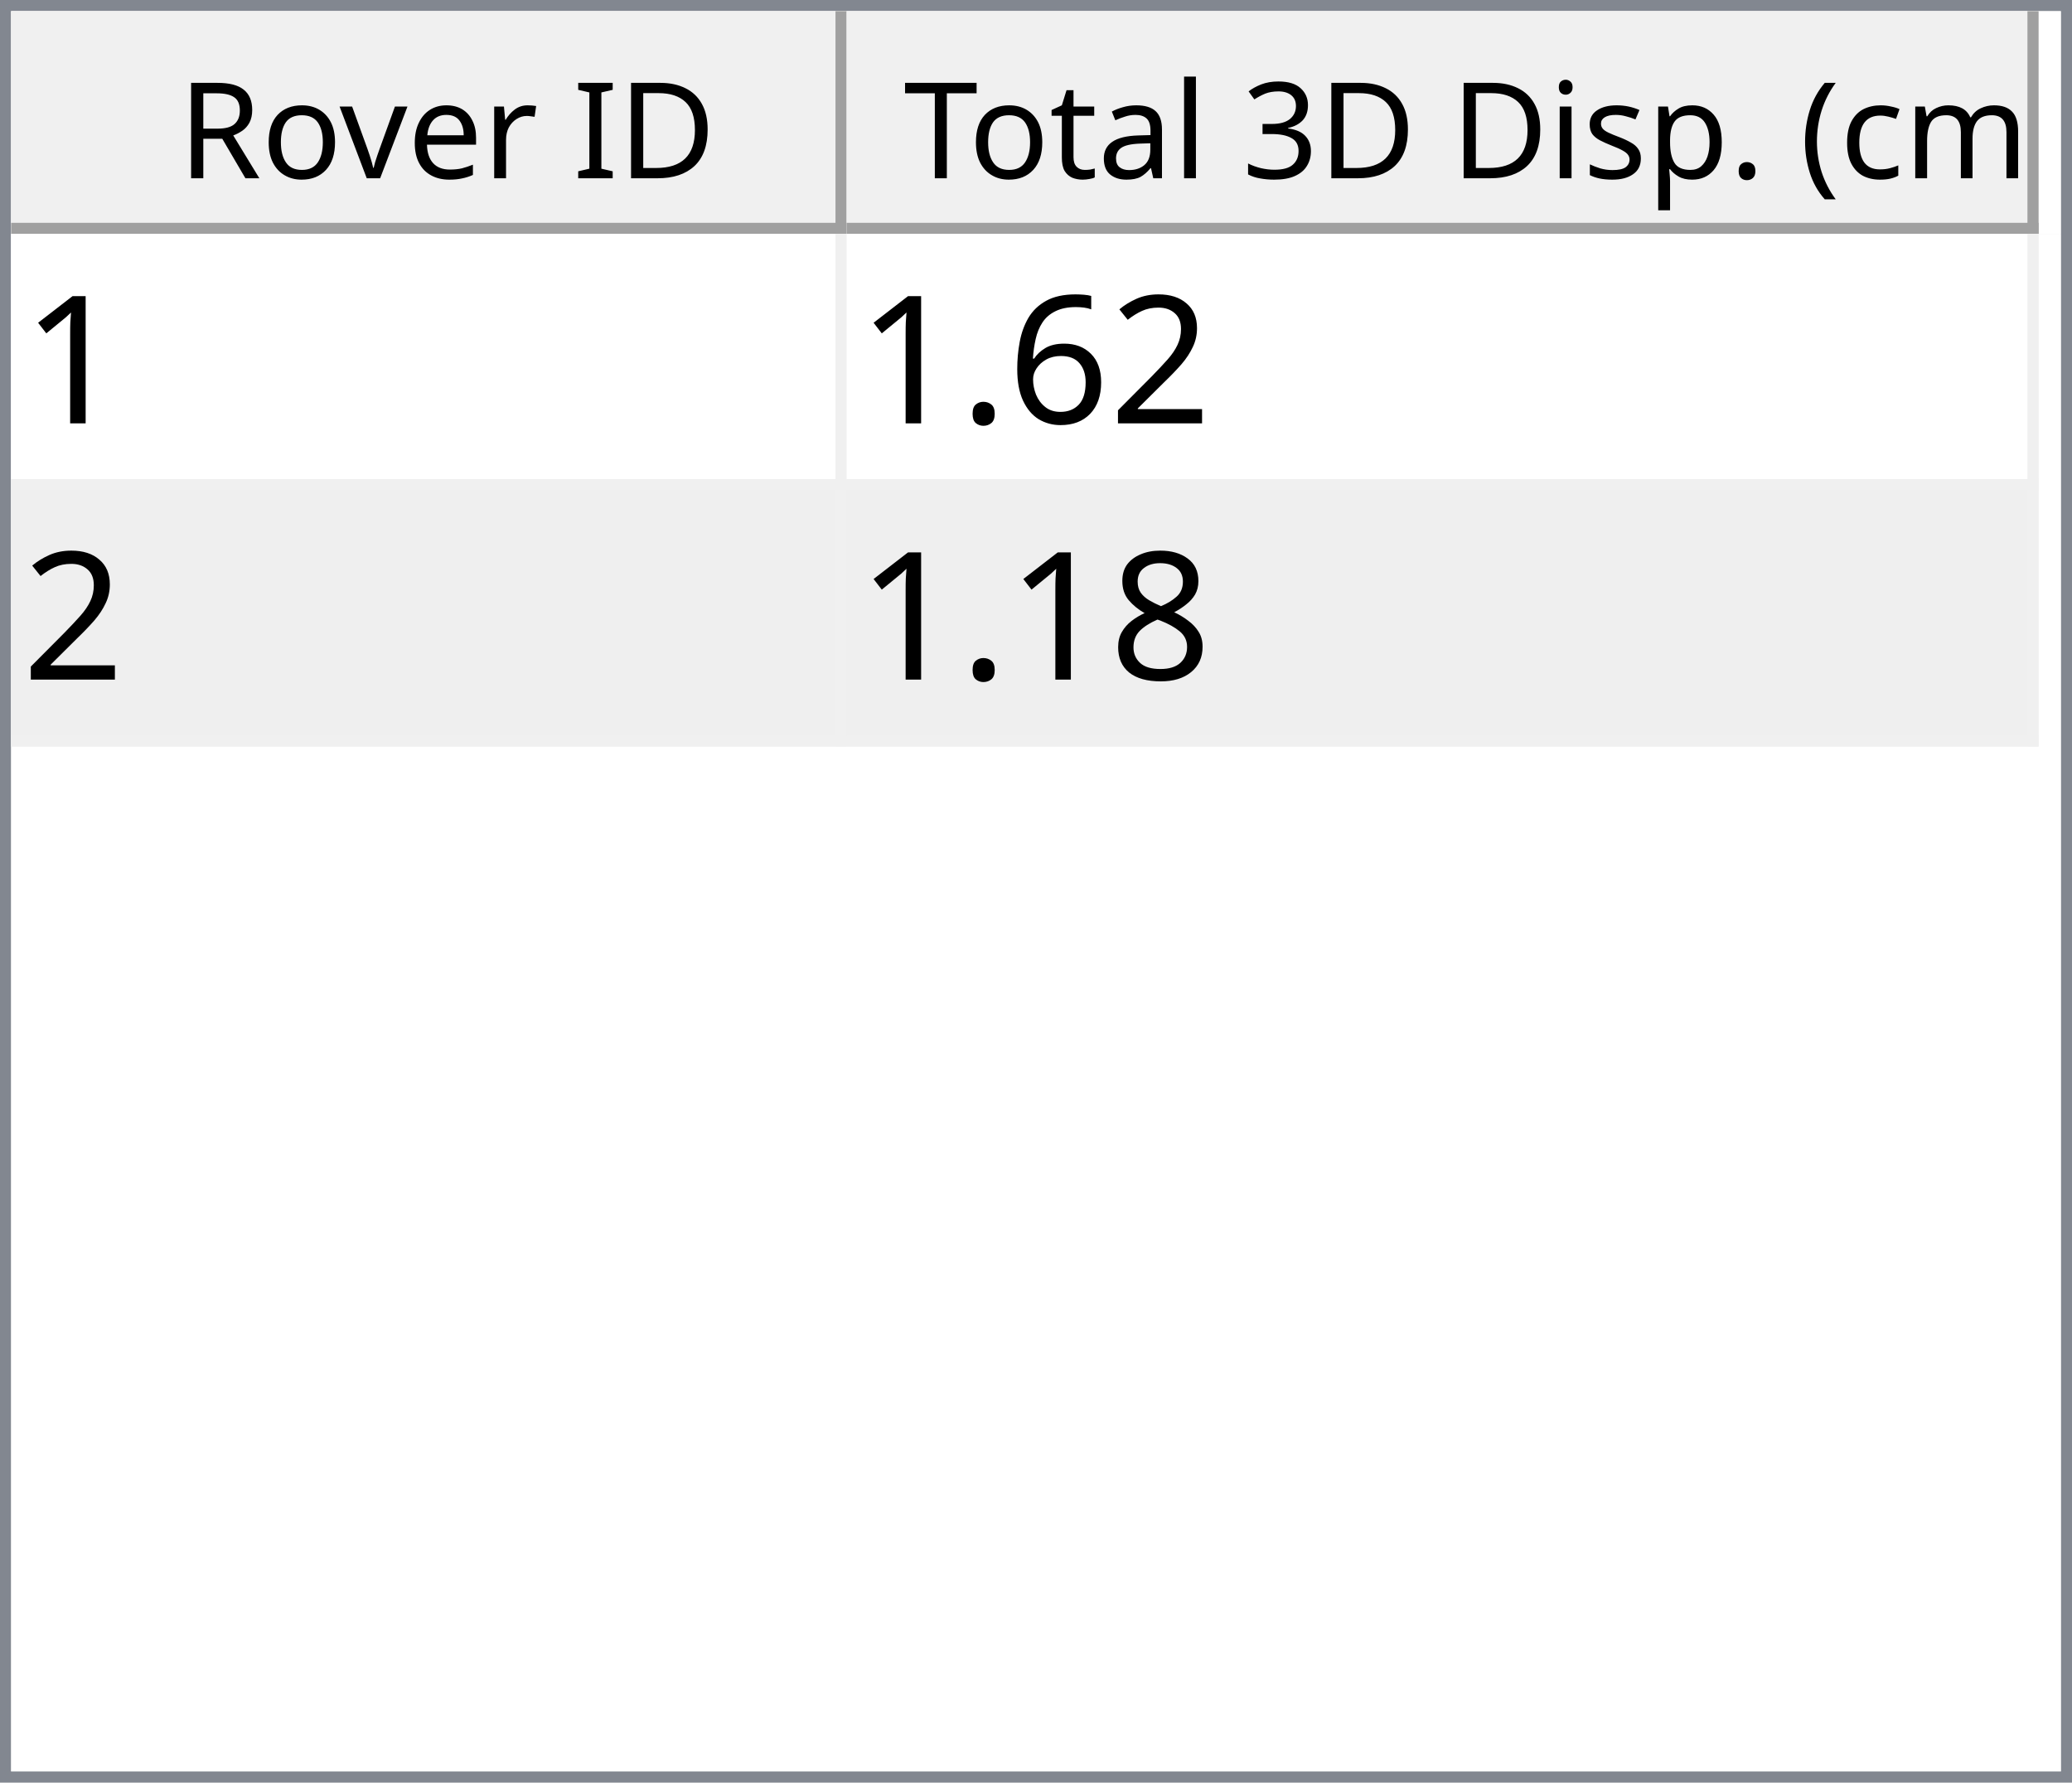
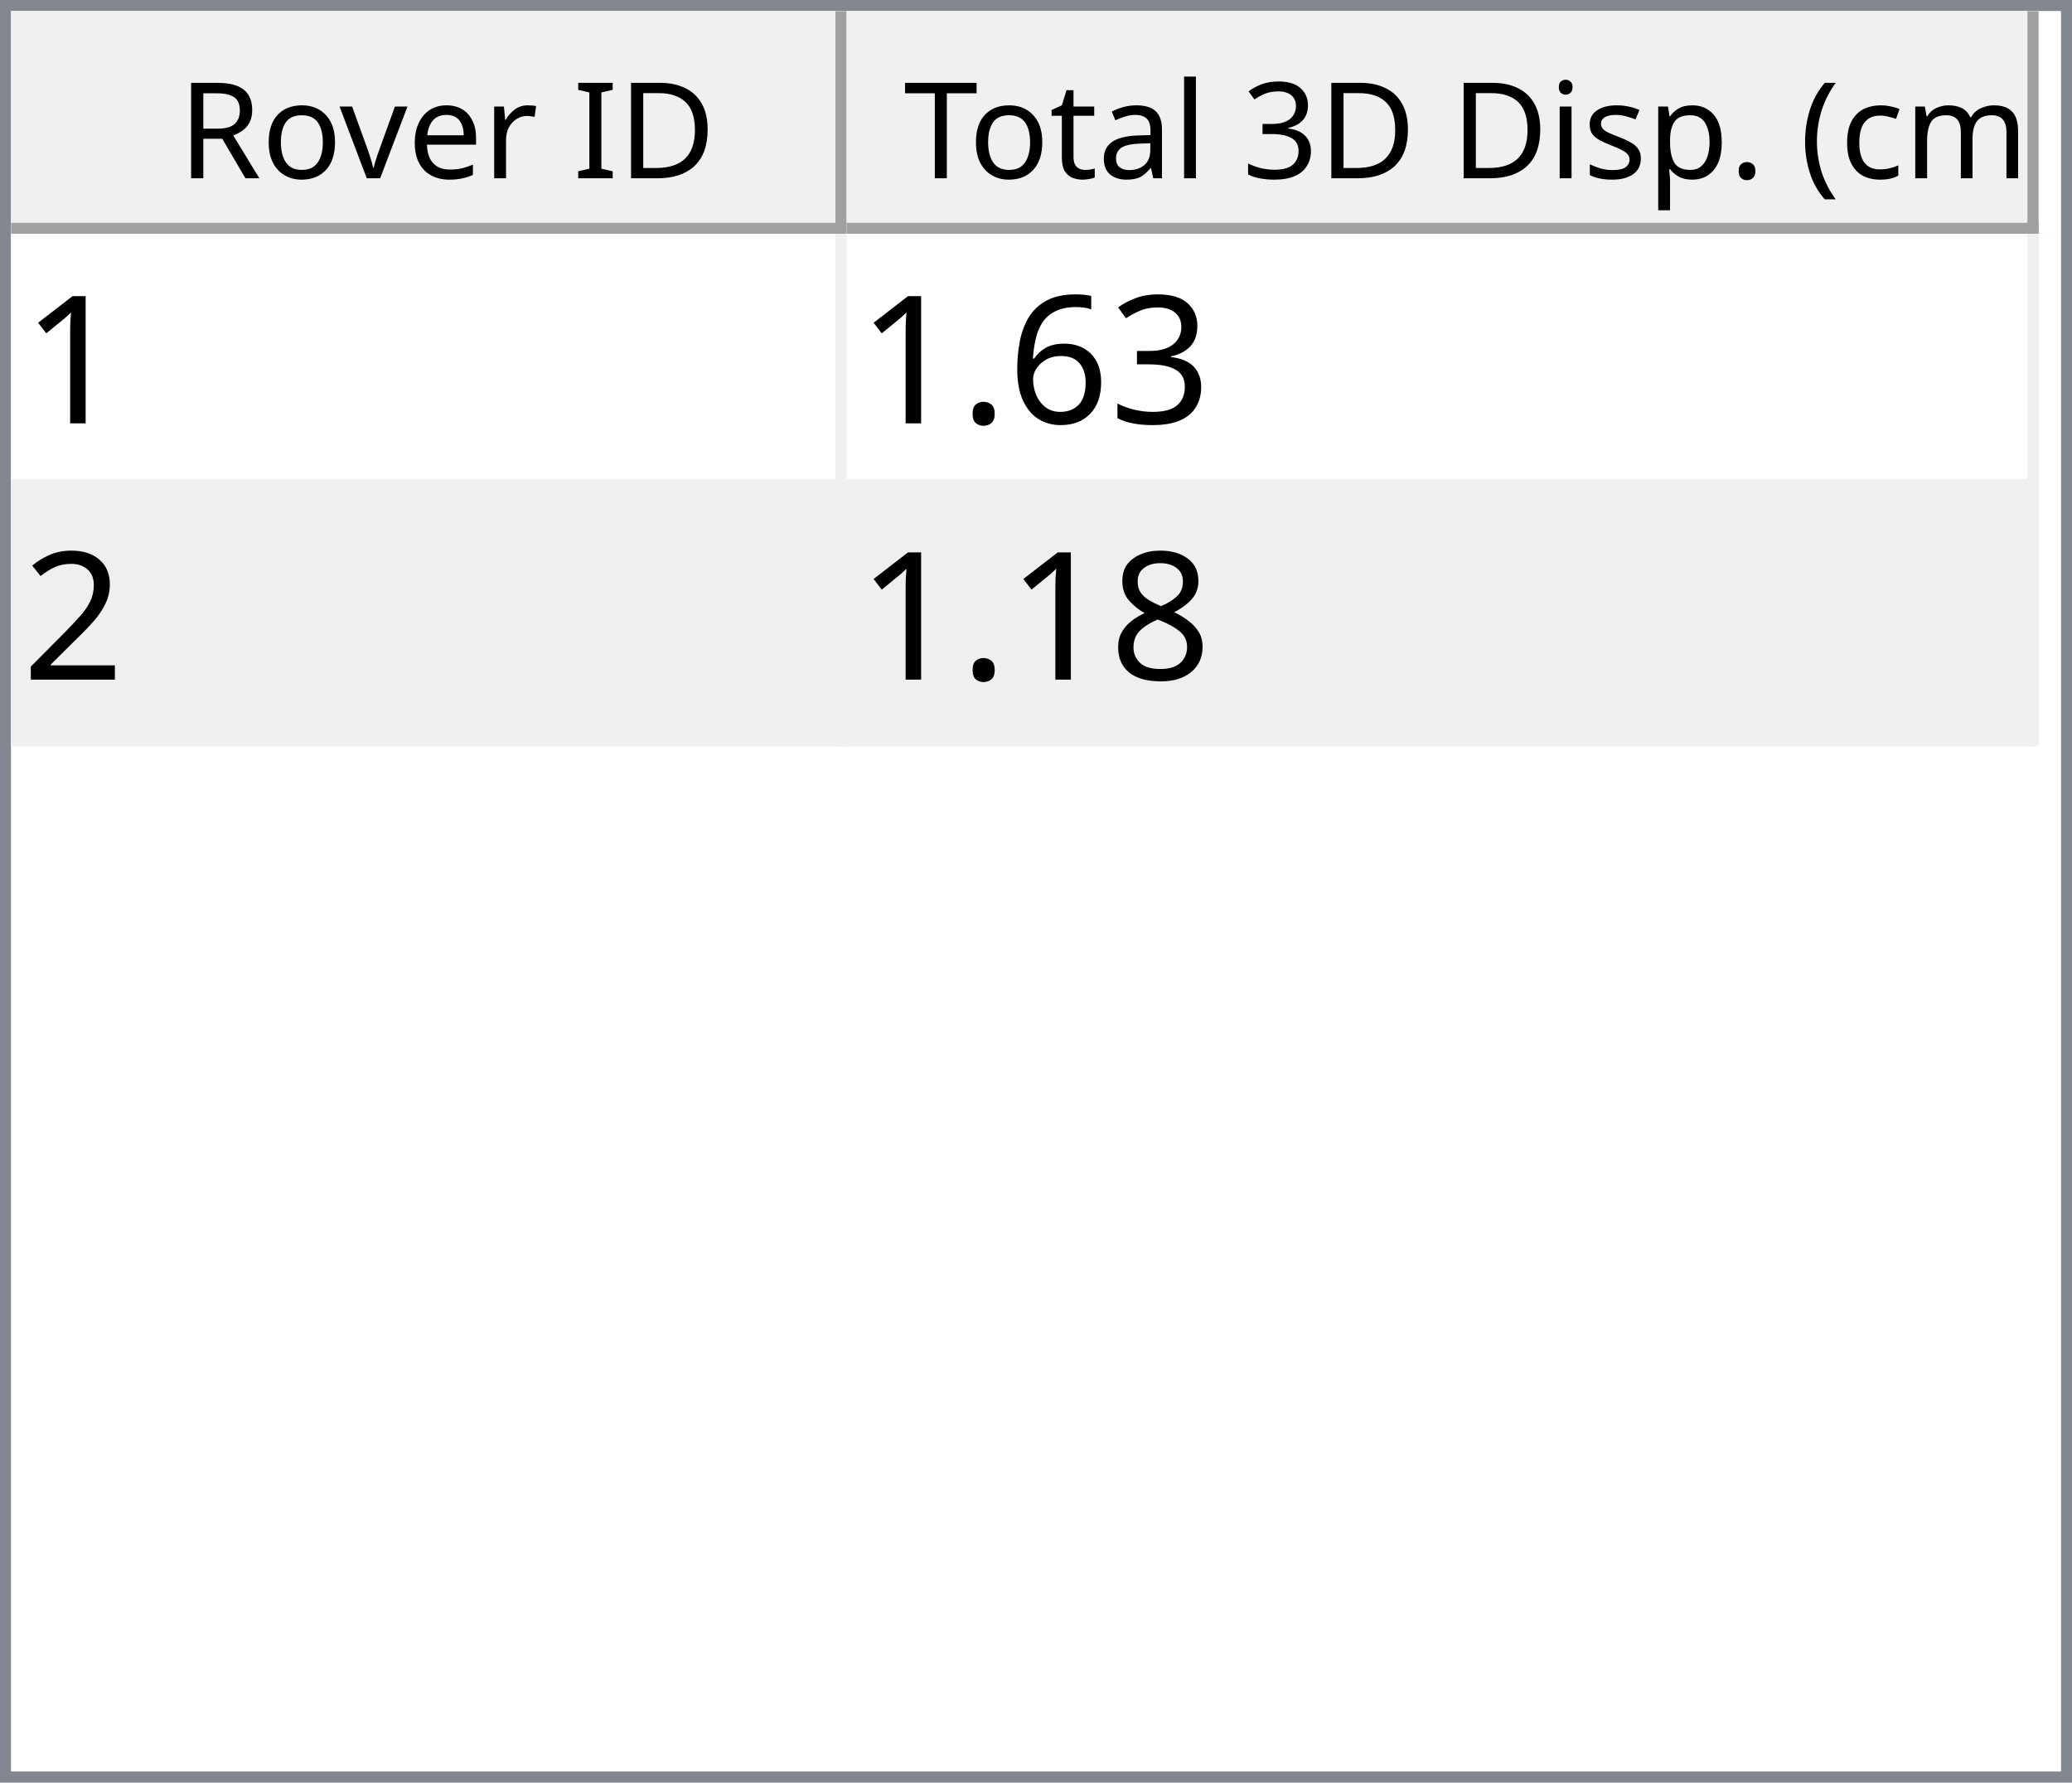
<svg xmlns="http://www.w3.org/2000/svg" style="fill-opacity:1; color-rendering:auto; color-interpolation:auto; text-rendering:auto; stroke:black; stroke-linecap:square; stroke-miterlimit:10; shape-rendering:auto; stroke-opacity:1; fill:black; stroke-dasharray:none; font-weight:normal; stroke-width:1; font-family:'Dialog'; font-style:normal; stroke-linejoin:miter; font-size:12px; stroke-dashoffset:0; image-rendering:auto;" width="186" height="160">
  <defs id="genericDefs" />
  <g>
    <defs id="defs1">
      <clipPath clipPathUnits="userSpaceOnUse" id="clipPath1">
        <path d="M0 0 L186 0 L186 160 L0 160 L0 0 Z" />
      </clipPath>
      <clipPath clipPathUnits="userSpaceOnUse" id="clipPath2">
        <path d="M0 0 L0 160 L186 160 L186 0 Z" />
      </clipPath>
      <clipPath clipPathUnits="userSpaceOnUse" id="clipPath3">
        <path d="M0 0 L0 20 L184 20 L184 0 Z" />
      </clipPath>
      <clipPath clipPathUnits="userSpaceOnUse" id="clipPath4">
        <path d="M0 0 L0 20 L75 20 L75 0 Z" />
      </clipPath>
      <clipPath clipPathUnits="userSpaceOnUse" id="clipPath5">
        <path d="M1 1 L1 19 L74 19 L74 1 Z" />
      </clipPath>
      <clipPath clipPathUnits="userSpaceOnUse" id="clipPath6">
        <path d="M0 0 L0 18 L73 18 L73 0 Z" />
      </clipPath>
      <clipPath clipPathUnits="userSpaceOnUse" id="clipPath7">
        <path d="M-0.5 -0.5 L-0.5 19.5 L74.5 19.5 L74.5 -0.5 Z" />
      </clipPath>
      <clipPath clipPathUnits="userSpaceOnUse" id="clipPath8">
        <path d="M0 0 L0 20 L107 20 L107 0 Z" />
      </clipPath>
      <clipPath clipPathUnits="userSpaceOnUse" id="clipPath9">
        <path d="M1 1 L1 19 L106 19 L106 1 Z" />
      </clipPath>
      <clipPath clipPathUnits="userSpaceOnUse" id="clipPath10">
        <path d="M0 0 L0 18 L105 18 L105 0 Z" />
      </clipPath>
      <clipPath clipPathUnits="userSpaceOnUse" id="clipPath11">
        <path d="M-0.5 -0.5 L-0.5 19.5 L106.5 19.5 L106.5 -0.5 Z" />
      </clipPath>
      <clipPath clipPathUnits="userSpaceOnUse" id="clipPath12">
        <path d="M0 0 L0 138 L184 138 L184 0 Z" />
      </clipPath>
      <clipPath clipPathUnits="userSpaceOnUse" id="clipPath13">
        <path d="M0 0 L0 46 L182 46 L182 0 Z" />
      </clipPath>
      <clipPath clipPathUnits="userSpaceOnUse" id="clipPath14">
        <path d="M-0.5 -0.5 L-0.5 45.5 L181.5 45.5 L181.5 -0.5 Z" />
      </clipPath>
      <clipPath clipPathUnits="userSpaceOnUse" id="clipPath15">
        <path d="M0 0 L0 22 L74 22 L74 0 Z" />
      </clipPath>
      <clipPath clipPathUnits="userSpaceOnUse" id="clipPath16">
        <path d="M0 0 L0 22 L106 22 L106 0 Z" />
      </clipPath>
      <font horiz-adv-x="64.551" id="font1">
        <font-face ascent="107.91" descent="25.098" units-per-em="100" style="font-style:normal; font-family:Segoe UI; font-weight:normal;" />
        <missing-glyph horiz-adv-x="64.551" d="M8.109 0 L8.109 68.266 L56.453 68.266 L56.453 0 L8.109 0 ZM15.328 7.234 L49.219 7.234 L49.219 61.031 L15.328 61.031 L15.328 7.234 Z" />
        <glyph unicode="D" horiz-adv-x="70.117" d="M9.188 0 L9.188 70.016 L28.516 70.016 Q65.531 70.016 65.531 35.891 Q65.531 19.672 55.25 9.836 Q44.969 0 27.734 0 L9.188 0 ZM17.391 62.594 L17.391 7.422 L27.828 7.422 Q41.609 7.422 49.273 14.797 Q56.938 22.172 56.938 35.688 Q56.938 62.594 28.328 62.594 L17.391 62.594 Z" />
        <glyph unicode="I" horiz-adv-x="26.611" d="M17.391 0 L9.188 0 L9.188 70.016 L17.391 70.016 L17.391 0 Z" />
        <glyph unicode=" " horiz-adv-x="27.393" d="" />
        <glyph unicode="r" horiz-adv-x="34.766" d="M34.188 41.891 Q32.078 43.5 28.125 43.5 Q23 43.5 19.555 38.672 Q16.109 33.844 16.109 25.484 L16.109 0 L8.109 0 L8.109 50 L16.109 50 L16.109 39.703 L16.312 39.703 Q18.016 44.969 21.531 47.922 Q25.047 50.875 29.391 50.875 Q32.516 50.875 34.188 50.203 L34.188 41.891 Z" />
        <glyph unicode="e" horiz-adv-x="52.295" d="M48.297 23 L12.984 23 Q13.188 14.656 17.484 10.109 Q21.781 5.562 29.297 5.562 Q37.75 5.562 44.828 11.141 L44.828 3.609 Q38.234 -1.172 27.391 -1.172 Q16.797 -1.172 10.742 5.641 Q4.688 12.453 4.688 24.812 Q4.688 36.469 11.305 43.82 Q17.922 51.172 27.734 51.172 Q37.547 51.172 42.922 44.828 Q48.297 38.484 48.297 27.203 L48.297 23 ZM40.094 29.781 Q40.047 36.719 36.75 40.578 Q33.453 44.438 27.594 44.438 Q21.922 44.438 17.969 40.383 Q14.016 36.328 13.094 29.781 L40.094 29.781 Z" />
        <glyph unicode="v" horiz-adv-x="47.9" d="M47.406 50 L27.484 0 L19.625 0 L0.688 50 L9.469 50 L22.172 13.672 Q23.578 9.672 23.922 6.688 L24.125 6.688 Q24.609 10.453 25.688 13.484 L38.969 50 L47.406 50 Z" />
        <glyph unicode="o" horiz-adv-x="58.594" d="M29 -1.172 Q17.922 -1.172 11.305 5.836 Q4.688 12.844 4.688 24.422 Q4.688 37.016 11.57 44.094 Q18.453 51.172 30.172 51.172 Q41.359 51.172 47.633 44.289 Q53.906 37.406 53.906 25.203 Q53.906 13.234 47.141 6.031 Q40.375 -1.172 29 -1.172 ZM29.594 44.438 Q21.875 44.438 17.383 39.188 Q12.891 33.938 12.891 24.703 Q12.891 15.828 17.43 10.695 Q21.969 5.562 29.594 5.562 Q37.359 5.562 41.531 10.594 Q45.703 15.625 45.703 24.906 Q45.703 34.281 41.531 39.359 Q37.359 44.438 29.594 44.438 Z" />
        <glyph unicode="R" horiz-adv-x="59.814" d="M59.375 0 L49.609 0 L37.891 19.625 Q36.281 22.359 34.766 24.289 Q33.25 26.219 31.664 27.438 Q30.078 28.656 28.25 29.219 Q26.422 29.781 24.125 29.781 L17.391 29.781 L17.391 0 L9.188 0 L9.188 70.016 L30.078 70.016 Q34.672 70.016 38.555 68.867 Q42.438 67.719 45.289 65.375 Q48.141 63.031 49.758 59.547 Q51.375 56.062 51.375 51.375 Q51.375 47.703 50.273 44.656 Q49.172 41.609 47.148 39.211 Q45.125 36.812 42.266 35.133 Q39.406 33.453 35.844 32.516 L35.844 32.328 Q37.594 31.547 38.891 30.547 Q40.188 29.547 41.359 28.18 Q42.531 26.812 43.68 25.078 Q44.828 23.344 46.234 21.047 L59.375 0 ZM17.391 62.594 L17.391 37.203 L28.516 37.203 Q31.594 37.203 34.203 38.133 Q36.812 39.062 38.719 40.797 Q40.625 42.531 41.703 45.047 Q42.781 47.562 42.781 50.688 Q42.781 56.297 39.141 59.445 Q35.5 62.594 28.609 62.594 L17.391 62.594 Z" />
        <glyph unicode=")" horiz-adv-x="30.176" d="M8.297 -15.922 L1.172 -15.922 Q16.406 2.344 16.406 26.812 Q16.406 51.469 1.078 70.016 L8.297 70.016 Q23.531 52.156 23.531 26.703 Q23.531 1.375 8.297 -15.922 Z" />
        <glyph unicode="m" horiz-adv-x="86.133" d="M79.109 0 L71.094 0 L71.094 28.719 Q71.094 37.016 68.531 40.727 Q65.969 44.438 59.906 44.438 Q54.781 44.438 51.195 39.75 Q47.609 35.062 47.609 28.516 L47.609 0 L39.594 0 L39.594 29.688 Q39.594 44.438 28.219 44.438 Q22.953 44.438 19.531 40.016 Q16.109 35.594 16.109 28.516 L16.109 0 L8.109 0 L8.109 50 L16.109 50 L16.109 42.094 L16.312 42.094 Q21.625 51.172 31.844 51.172 Q36.969 51.172 40.773 48.312 Q44.578 45.453 46 40.828 Q51.562 51.172 62.594 51.172 Q79.109 51.172 79.109 30.812 L79.109 0 Z" />
        <glyph unicode="c" horiz-adv-x="46.191" d="M42.188 2.297 Q36.422 -1.172 28.516 -1.172 Q17.828 -1.172 11.258 5.789 Q4.688 12.75 4.688 23.828 Q4.688 36.188 11.766 43.68 Q18.844 51.172 30.672 51.172 Q37.25 51.172 42.281 48.734 L42.281 40.531 Q36.719 44.438 30.375 44.438 Q22.703 44.438 17.797 38.945 Q12.891 33.453 12.891 24.516 Q12.891 15.719 17.508 10.641 Q22.125 5.562 29.891 5.562 Q36.422 5.562 42.188 9.906 L42.188 2.297 Z" />
        <glyph unicode="(" horiz-adv-x="30.176" d="M29.109 -15.922 L21.969 -15.922 Q6.844 1.375 6.844 26.703 Q6.844 52.156 21.969 70.016 L29.203 70.016 Q13.875 51.469 13.875 26.812 Q13.875 2.344 29.109 -15.922 Z" />
        <glyph unicode="." horiz-adv-x="21.68" d="M10.891 -1.078 Q8.641 -1.078 7.055 0.539 Q5.469 2.156 5.469 4.391 Q5.469 6.641 7.055 8.273 Q8.641 9.906 10.891 9.906 Q13.188 9.906 14.797 8.273 Q16.406 6.641 16.406 4.391 Q16.406 2.156 14.797 0.539 Q13.188 -1.078 10.891 -1.078 Z" />
        <glyph unicode="p" horiz-adv-x="58.789" d="M16.312 7.234 L16.109 7.234 L16.109 -23 L8.109 -23 L8.109 50 L16.109 50 L16.109 41.219 L16.312 41.219 Q22.219 51.172 33.594 51.172 Q43.266 51.172 48.688 44.461 Q54.109 37.75 54.109 26.469 Q54.109 13.922 48 6.375 Q41.891 -1.172 31.297 -1.172 Q21.578 -1.172 16.312 7.234 ZM16.109 27.391 L16.109 20.406 Q16.109 14.203 20.141 9.883 Q24.172 5.562 30.375 5.562 Q37.641 5.562 41.773 11.133 Q45.906 16.703 45.906 26.609 Q45.906 34.969 42.047 39.703 Q38.188 44.438 31.594 44.438 Q24.609 44.438 20.359 39.578 Q16.109 34.719 16.109 27.391 Z" />
        <glyph unicode="s" horiz-adv-x="42.432" d="M5.078 1.812 L5.078 10.406 Q11.625 5.562 19.484 5.562 Q30.031 5.562 30.031 12.594 Q30.031 14.594 29.125 15.992 Q28.219 17.391 26.68 18.461 Q25.141 19.531 23.07 20.383 Q21 21.234 18.609 22.172 Q15.281 23.484 12.766 24.828 Q10.25 26.172 8.57 27.859 Q6.891 29.547 6.031 31.695 Q5.172 33.844 5.172 36.719 Q5.172 40.234 6.789 42.945 Q8.406 45.656 11.086 47.484 Q13.766 49.312 17.211 50.242 Q20.656 51.172 24.312 51.172 Q30.812 51.172 35.938 48.922 L35.938 40.828 Q30.422 44.438 23.25 44.438 Q21 44.438 19.195 43.922 Q17.391 43.406 16.094 42.477 Q14.797 41.547 14.086 40.258 Q13.375 38.969 13.375 37.406 Q13.375 35.453 14.086 34.133 Q14.797 32.812 16.164 31.789 Q17.531 30.766 19.484 29.938 Q21.438 29.109 23.922 28.125 Q27.25 26.859 29.883 25.516 Q32.516 24.172 34.375 22.484 Q36.234 20.797 37.234 18.602 Q38.234 16.406 38.234 13.375 Q38.234 9.672 36.602 6.938 Q34.969 4.203 32.234 2.398 Q29.5 0.594 25.93 -0.289 Q22.359 -1.172 18.453 -1.172 Q10.75 -1.172 5.078 1.812 Z" />
        <glyph unicode="i" horiz-adv-x="24.219" d="M12.203 62.703 Q10.062 62.703 8.547 64.164 Q7.031 65.625 7.031 67.875 Q7.031 70.125 8.547 71.609 Q10.062 73.094 12.203 73.094 Q14.406 73.094 15.945 71.609 Q17.484 70.125 17.484 67.875 Q17.484 65.719 15.945 64.211 Q14.406 62.703 12.203 62.703 ZM16.109 0 L8.109 0 L8.109 50 L16.109 50 L16.109 0 Z" />
        <glyph unicode="3" horiz-adv-x="53.906" d="M46.531 19.828 Q46.531 15.094 44.75 11.211 Q42.969 7.328 39.719 4.57 Q36.469 1.812 31.93 0.297 Q27.391 -1.219 21.922 -1.219 Q11.922 -1.219 6 2.594 L6 11.188 Q13.094 5.609 22.219 5.609 Q25.875 5.609 28.828 6.539 Q31.781 7.469 33.906 9.227 Q36.031 10.984 37.18 13.477 Q38.328 15.969 38.328 19.094 Q38.328 32.812 18.797 32.812 L12.984 32.812 L12.984 39.594 L18.5 39.594 Q35.797 39.594 35.797 52.484 Q35.797 64.406 22.609 64.406 Q15.188 64.406 8.688 59.422 L8.688 67.188 Q15.375 71.188 24.609 71.188 Q29 71.188 32.57 69.969 Q36.141 68.75 38.68 66.555 Q41.219 64.359 42.609 61.281 Q44 58.203 44 54.5 Q44 40.672 30.031 36.719 L30.031 36.531 Q33.594 36.141 36.625 34.797 Q39.656 33.453 41.852 31.305 Q44.047 29.156 45.289 26.25 Q46.531 23.344 46.531 19.828 Z" />
        <glyph unicode="l" horiz-adv-x="24.219" d="M16.109 0 L8.109 0 L8.109 74.031 L16.109 74.031 L16.109 0 Z" />
        <glyph unicode="a" horiz-adv-x="50.879" d="M43.891 0 L35.891 0 L35.891 7.812 L35.688 7.812 Q30.469 -1.172 20.312 -1.172 Q12.844 -1.172 8.617 2.781 Q4.391 6.734 4.391 13.281 Q4.391 27.297 20.906 29.594 L35.891 31.688 Q35.891 44.438 25.594 44.438 Q16.547 44.438 9.281 38.281 L9.281 46.484 Q16.656 51.172 26.266 51.172 Q43.891 51.172 43.891 32.516 L43.891 0 ZM35.891 25.297 L23.828 23.641 Q18.266 22.859 15.43 20.875 Q12.594 18.891 12.594 13.875 Q12.594 10.203 15.211 7.883 Q17.828 5.562 22.172 5.562 Q28.125 5.562 32.008 9.742 Q35.891 13.922 35.891 20.312 L35.891 25.297 Z" />
        <glyph unicode="t" horiz-adv-x="33.887" d="M31.297 0.484 Q28.469 -1.078 23.828 -1.078 Q10.688 -1.078 10.688 13.578 L10.688 43.172 L2.094 43.172 L2.094 50 L10.688 50 L10.688 62.203 L18.703 64.797 L18.703 50 L31.297 50 L31.297 43.172 L18.703 43.172 L18.703 14.984 Q18.703 9.969 20.414 7.82 Q22.125 5.672 26.078 5.672 Q29.109 5.672 31.297 7.328 L31.297 0.484 Z" />
        <glyph unicode="T" horiz-adv-x="52.393" d="M50.594 62.594 L30.375 62.594 L30.375 0 L22.172 0 L22.172 62.594 L2 62.594 L2 70.016 L50.594 70.016 L50.594 62.594 Z" />
      </font>
      <font horiz-adv-x="75.0" id="font2">
        <font-face ascent="100.537" descent="21.973" units-per-em="100" style="font-style:normal; font-family:sans-serif; font-weight:normal;" />
        <missing-glyph horiz-adv-x="75.0" d="M12.5 0 L12.5 62.5 L62.5 62.5 L62.5 0 L12.5 0 ZM14.062 1.562 L60.938 1.562 L60.938 60.938 L14.062 60.938 L14.062 1.562 Z" />
        <glyph unicode="1" horiz-adv-x="55.615" d="M37.25 0 L28.469 0 L28.469 56 Q25.297 52.984 20.141 49.953 Q14.984 46.922 10.891 45.406 L10.891 53.906 Q18.266 57.375 23.781 62.305 Q29.297 67.234 31.594 71.875 L37.25 71.875 L37.25 0 Z" />
-         <glyph unicode="2" horiz-adv-x="55.615" d="M50.344 8.453 L50.344 0 L3.031 0 Q2.938 3.172 4.047 6.109 Q5.859 10.938 9.836 15.625 Q13.812 20.312 21.344 26.469 Q33.016 36.031 37.117 41.625 Q41.219 47.219 41.219 52.203 Q41.219 57.422 37.477 61.008 Q33.734 64.594 27.734 64.594 Q21.391 64.594 17.578 60.789 Q13.766 56.984 13.719 50.25 L4.688 51.172 Q5.609 61.281 11.664 66.578 Q17.719 71.875 27.938 71.875 Q38.234 71.875 44.242 66.164 Q50.25 60.453 50.25 52 Q50.25 47.703 48.492 43.555 Q46.734 39.406 42.656 34.812 Q38.578 30.219 29.109 22.219 Q21.188 15.578 18.945 13.211 Q16.703 10.844 15.234 8.453 L50.344 8.453 Z" />
+         <glyph unicode="3" horiz-adv-x="55.615" d="M4.203 18.891 L12.984 20.062 Q14.5 12.594 18.141 9.297 Q21.781 6 27 6 Q33.203 6 37.477 10.297 Q41.75 14.594 41.75 20.953 Q41.75 27 37.797 30.93 Q33.844 34.859 27.734 34.859 Q25.25 34.859 21.531 33.891 L22.516 41.609 Q23.391 41.5 23.922 41.5 Q29.547 41.5 34.039 44.43 Q38.531 47.359 38.531 53.469 Q38.531 58.297 35.258 61.477 Q31.984 64.656 26.812 64.656 Q21.688 64.656 18.266 61.43 Q14.844 58.203 13.875 51.766 L5.078 53.328 Q6.688 62.156 12.398 67.016 Q18.109 71.875 26.609 71.875 Q32.469 71.875 37.398 69.359 Q42.328 66.844 44.945 62.5 Q47.562 58.156 47.562 53.266 Q47.562 48.641 45.07 44.828 Q42.578 41.016 37.703 38.766 Q44.047 37.312 47.562 32.695 Q51.078 28.078 51.078 21.141 Q51.078 11.766 44.242 5.25 Q37.406 -1.266 26.953 -1.266 Q17.531 -1.266 11.305 4.352 Q5.078 9.969 4.203 18.891 Z" />
        <glyph unicode="6" horiz-adv-x="55.615" d="M49.75 54.047 L41.016 53.375 Q39.844 58.547 37.703 60.891 Q34.125 64.656 28.906 64.656 Q24.703 64.656 21.531 62.312 Q17.391 59.281 14.992 53.469 Q12.594 47.656 12.5 36.922 Q15.672 41.75 20.266 44.094 Q24.859 46.438 29.891 46.438 Q38.672 46.438 44.852 39.969 Q51.031 33.5 51.031 23.25 Q51.031 16.5 48.125 10.719 Q45.219 4.938 40.141 1.859 Q35.062 -1.219 28.609 -1.219 Q17.625 -1.219 10.695 6.859 Q3.766 14.938 3.766 33.5 Q3.766 54.25 11.422 63.672 Q18.109 71.875 29.438 71.875 Q37.891 71.875 43.289 67.141 Q48.688 62.406 49.75 54.047 ZM13.875 23.188 Q13.875 18.656 15.797 14.508 Q17.719 10.359 21.188 8.18 Q24.656 6 28.469 6 Q34.031 6 38.039 10.492 Q42.047 14.984 42.047 22.703 Q42.047 30.125 38.086 34.398 Q34.125 38.672 28.125 38.672 Q22.172 38.672 18.023 34.398 Q13.875 30.125 13.875 23.188 Z" />
        <glyph unicode="." horiz-adv-x="27.783" d="M9.078 0 L9.078 10.016 L19.094 10.016 L19.094 0 L9.078 0 Z" />
+         <glyph unicode="2" horiz-adv-x="55.615" d="M50.344 8.453 L50.344 0 L3.031 0 Q2.938 3.172 4.047 6.109 Q5.859 10.938 9.836 15.625 Q13.812 20.312 21.344 26.469 Q33.016 36.031 37.117 41.625 Q41.219 47.219 41.219 52.203 Q41.219 57.422 37.477 61.008 Q33.734 64.594 27.734 64.594 Q21.391 64.594 17.578 60.789 Q13.766 56.984 13.719 50.25 L4.688 51.172 Q5.609 61.281 11.664 66.578 Q17.719 71.875 27.938 71.875 Q38.234 71.875 44.242 66.164 Q50.25 60.453 50.25 52 Q50.25 47.703 48.492 43.555 Q46.734 39.406 42.656 34.812 Q38.578 30.219 29.109 22.219 Q21.188 15.578 18.945 13.211 Q16.703 10.844 15.234 8.453 L50.344 8.453 Z" />
        <glyph unicode="8" horiz-adv-x="55.615" d="M17.672 38.812 Q12.203 40.828 9.57 44.539 Q6.938 48.25 6.938 53.422 Q6.938 61.234 12.555 66.555 Q18.172 71.875 27.484 71.875 Q36.859 71.875 42.578 66.43 Q48.297 60.984 48.297 53.172 Q48.297 48.188 45.68 44.508 Q43.062 40.828 37.75 38.812 Q44.344 36.672 47.781 31.883 Q51.219 27.094 51.219 20.453 Q51.219 11.281 44.727 5.031 Q38.234 -1.219 27.641 -1.219 Q17.047 -1.219 10.547 5.055 Q4.047 11.328 4.047 20.703 Q4.047 27.688 7.594 32.398 Q11.141 37.109 17.672 38.812 ZM15.922 53.719 Q15.922 48.641 19.195 45.414 Q22.469 42.188 27.688 42.188 Q32.766 42.188 36.016 45.383 Q39.266 48.578 39.266 53.219 Q39.266 58.062 35.914 61.359 Q32.562 64.656 27.594 64.656 Q22.562 64.656 19.242 61.43 Q15.922 58.203 15.922 53.719 ZM13.094 20.656 Q13.094 16.891 14.875 13.375 Q16.656 9.859 20.172 7.93 Q23.688 6 27.734 6 Q34.031 6 38.133 10.055 Q42.234 14.109 42.234 20.359 Q42.234 26.703 38.016 30.859 Q33.797 35.016 27.438 35.016 Q21.234 35.016 17.164 30.914 Q13.094 26.812 13.094 20.656 Z" />
      </font>
    </defs>
    <g style="fill:white; stroke:white;">
      <rect x="0" y="0" width="186" style="clip-path:url(#clipPath1); stroke:none;" height="160" />
    </g>
    <g style="fill:white; text-rendering:optimizeSpeed; color-rendering:optimizeSpeed; image-rendering:optimizeSpeed; shape-rendering:crispEdges; stroke:white; color-interpolation:sRGB;">
      <rect x="0" width="186" height="160" y="0" style="stroke:none;" />
      <path style="stroke:none;" d="M0 160 L186 160 L186 0 L0 0 Z" />
    </g>
    <g style="fill:rgb(240,240,240); font-family:'Segoe UI'; stroke:rgb(240,240,240);">
      <rect x="0" y="0" width="186" style="clip-path:url(#clipPath2); stroke:none;" height="160" />
    </g>
    <g style="fill:rgb(130,135,144); font-family:'Segoe UI'; stroke:rgb(130,135,144);">
      <path d="M0 0 L186 0 L186 160 L0 160 L0 0 ZM1 1 L185 1 L185 159 L1 159 L1 1 Z" style="fill-rule:evenodd; clip-path:url(#clipPath2); stroke:none;" />
    </g>
    <g style="fill:white; font-family:'Segoe UI'; stroke:white;" transform="translate(1,1)">
      <rect x="0" y="0" width="184" style="clip-path:url(#clipPath3); stroke:none;" height="20" />
    </g>
    <g style="fill:rgb(240,240,240); font-family:'Segoe UI'; stroke:rgb(240,240,240);" transform="translate(1,1)">
      <rect x="0" y="0" width="75" style="clip-path:url(#clipPath4); stroke:none;" height="20" />
    </g>
    <g style="font-family:'Segoe UI';" transform="translate(2,2)">
      <text x="14" xml:space="preserve" y="14" style="clip-path:url(#clipPath6); stroke:none;">Rover ID</text>
    </g>
    <g style="fill:rgb(160,160,160); font-family:'Segoe UI'; stroke:rgb(160,160,160); stroke-linejoin:bevel;" transform="translate(1.5,1.5)">
      <line x1="74" x2="74" y1="0" style="fill:none; clip-path:url(#clipPath7);" y2="19" />
    </g>
    <g style="fill:rgb(160,160,160); font-family:'Segoe UI'; stroke:rgb(160,160,160); stroke-linejoin:bevel;" transform="matrix(1,0,0,1,1,1) translate(0.5,0.5)">
      <line x1="0" x2="74" y1="19" style="fill:none; clip-path:url(#clipPath7);" y2="19" />
    </g>
    <g style="fill:rgb(240,240,240); font-family:'Segoe UI'; stroke:rgb(240,240,240);" transform="translate(76,1)">
      <rect x="0" y="0" width="107" style="clip-path:url(#clipPath8); stroke:none;" height="20" />
    </g>
    <g style="font-family:'Segoe UI';" transform="translate(77,2)">
      <text x="1" xml:space="preserve" y="14" style="clip-path:url(#clipPath10); stroke:none;"> Total 3D Disp. (cm)</text>
    </g>
    <g style="fill:rgb(160,160,160); font-family:'Segoe UI'; stroke:rgb(160,160,160); stroke-linejoin:bevel;" transform="translate(76.5,1.5)">
      <line x1="106" x2="106" y1="0" style="fill:none; clip-path:url(#clipPath11);" y2="19" />
    </g>
    <g style="fill:rgb(160,160,160); font-family:'Segoe UI'; stroke:rgb(160,160,160); stroke-linejoin:bevel;" transform="matrix(1,0,0,1,76,1) translate(0.5,0.5)">
      <line x1="0" x2="106" y1="19" style="fill:none; clip-path:url(#clipPath11);" y2="19" />
    </g>
    <g style="fill:white; font-family:'Segoe UI'; stroke:white;" transform="translate(1,21)">
      <rect x="0" y="0" width="184" style="clip-path:url(#clipPath12); stroke:none;" height="138" />
    </g>
    <g style="fill:rgb(240,240,240); font-size:16px; font-family:sans-serif; stroke:rgb(240,240,240);" transform="translate(1,21)">
      <rect x="0" y="0" width="182" style="clip-path:url(#clipPath13); stroke:none;" height="46" />
      <line transform="translate(0.5,0.5)" x1="0" x2="181" y1="22" style="clip-path:url(#clipPath14); fill:none; stroke-linejoin:bevel;" y2="22" />
    </g>
    <g transform="matrix(1,0,0,1,1,21) translate(0.5,0.5)" style="fill:rgb(240,240,240); font-size:16px; font-family:sans-serif; stroke:rgb(240,240,240); stroke-linejoin:bevel;">
      <line x1="0" x2="181" y1="45" style="fill:none; clip-path:url(#clipPath14);" y2="45" />
    </g>
    <g transform="matrix(1,0,0,1,1,21) translate(0.5,0.5)" style="fill:rgb(240,240,240); font-size:16px; font-family:sans-serif; stroke:rgb(240,240,240); stroke-linejoin:bevel;">
      <line x1="74" x2="74" y1="0" style="fill:none; clip-path:url(#clipPath14);" y2="45" />
    </g>
    <g transform="matrix(1,0,0,1,1,21) translate(0.5,0.5)" style="fill:rgb(240,240,240); font-size:16px; font-family:sans-serif; stroke:rgb(240,240,240); stroke-linejoin:bevel;">
      <line x1="181" x2="181" y1="0" style="fill:none; clip-path:url(#clipPath14);" y2="45" />
    </g>
    <g style="fill:white; font-size:16px; font-family:sans-serif; stroke:white;" transform="matrix(1,0,0,1,1,21)">
      <rect x="0" y="0" width="74" style="clip-path:url(#clipPath15); stroke:none;" height="22" />
      <text x="1" y="17" style="fill:black; clip-path:url(#clipPath15); stroke:none;" xml:space="preserve">1</text>
    </g>
    <g style="fill:white; font-size:16px; font-family:sans-serif; stroke:white;" transform="matrix(1,0,0,1,1,21) translate(75,0)">
      <rect x="0" y="0" width="106" style="clip-path:url(#clipPath16); stroke:none;" height="22" />
-       <text x="1" y="17" style="fill:black; clip-path:url(#clipPath16); stroke:none;" xml:space="preserve">1.62</text>
+       <text x="1" y="17" style="fill:black; clip-path:url(#clipPath16); stroke:none;" xml:space="preserve">1.63</text>
    </g>
    <g style="fill:rgb(239,239,239); font-size:16px; font-family:sans-serif; stroke:rgb(239,239,239);" transform="matrix(1,0,0,1,1,21) translate(0,23)">
      <rect x="0" y="0" width="74" style="clip-path:url(#clipPath15); stroke:none;" height="22" />
      <text x="1" y="17" style="fill:black; clip-path:url(#clipPath15); stroke:none;" xml:space="preserve">2</text>
    </g>
    <g style="fill:rgb(239,239,239); font-size:16px; font-family:sans-serif; stroke:rgb(239,239,239);" transform="matrix(1,0,0,1,1,21) translate(75,23)">
      <rect x="0" y="0" width="106" style="clip-path:url(#clipPath16); stroke:none;" height="22" />
      <text x="1" y="17" style="fill:black; clip-path:url(#clipPath16); stroke:none;" xml:space="preserve">1.18</text>
    </g>
  </g>
</svg>
